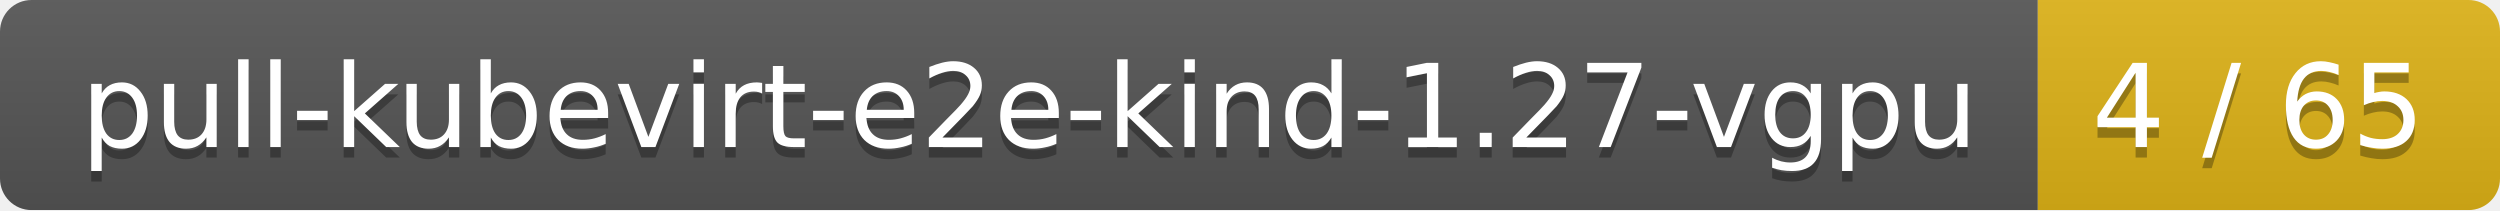
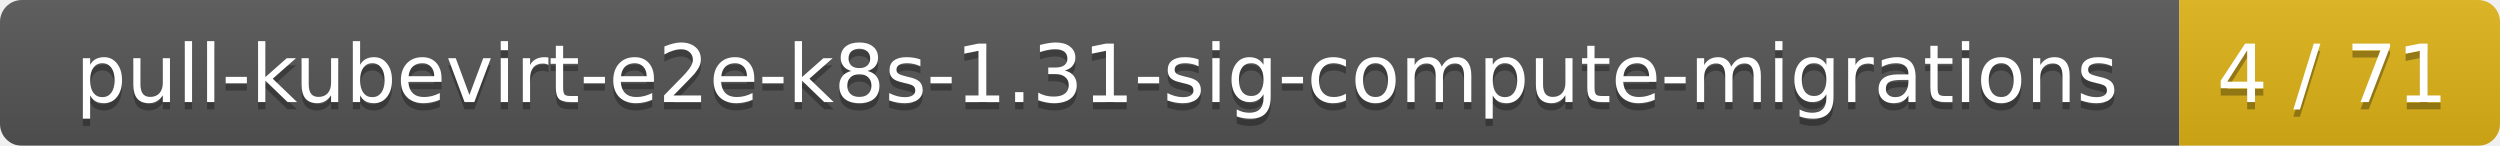
- <svg xmlns="http://www.w3.org/2000/svg" width="238" height="20">
+ <svg xmlns="http://www.w3.org/2000/svg" width="343" height="20">
  <linearGradient id="smooth" x2="0" y2="100%">
    <stop offset="0" stop-color="#bbb" stop-opacity=".1" />
    <stop offset="1" stop-opacity=".1" />
  </linearGradient>
  <mask id="round">
-     <rect width="238" height="20" rx="3" fill="#fff" />
+     <rect width="343" height="20" rx="3" fill="#fff" />
  </mask>
  <g mask="url(#round)">
-     <rect width="194" height="20" fill="#555" />
-     <rect x="194" width="44" height="20" fill="#dfb317" />
-     <rect width="238" height="20" fill="url(#smooth)" />
+     <rect width="299" height="20" fill="#555" />
+     <rect x="299" width="44" height="20" fill="#dfb317" />
+     <rect width="343" height="20" fill="url(#smooth)" />
  </g>
  <g fill="#fff" text-anchor="middle" font-family="DejaVu Sans,Verdana,Geneva,sans-serif" font-size="11">
-     <text x="98" y="15" fill="#010101" fill-opacity=".3">pull-kubevirt-e2e-kind-1.27-vgpu</text>
-     <text x="98" y="14">pull-kubevirt-e2e-kind-1.27-vgpu</text>
-     <text x="215" y="15" fill="#010101" fill-opacity=".3">4 / 65</text>
-     <text x="215" y="14">4 / 65</text>
+     <text x="150.5" y="15" fill="#010101" fill-opacity=".3">pull-kubevirt-e2e-k8s-1.31-sig-compute-migrations</text>
+     <text x="150.5" y="14">pull-kubevirt-e2e-k8s-1.31-sig-compute-migrations</text>
+     <text x="320" y="15" fill="#010101" fill-opacity=".3">4 / 71</text>
+     <text x="320" y="14">4 / 71</text>
  </g>
</svg>
